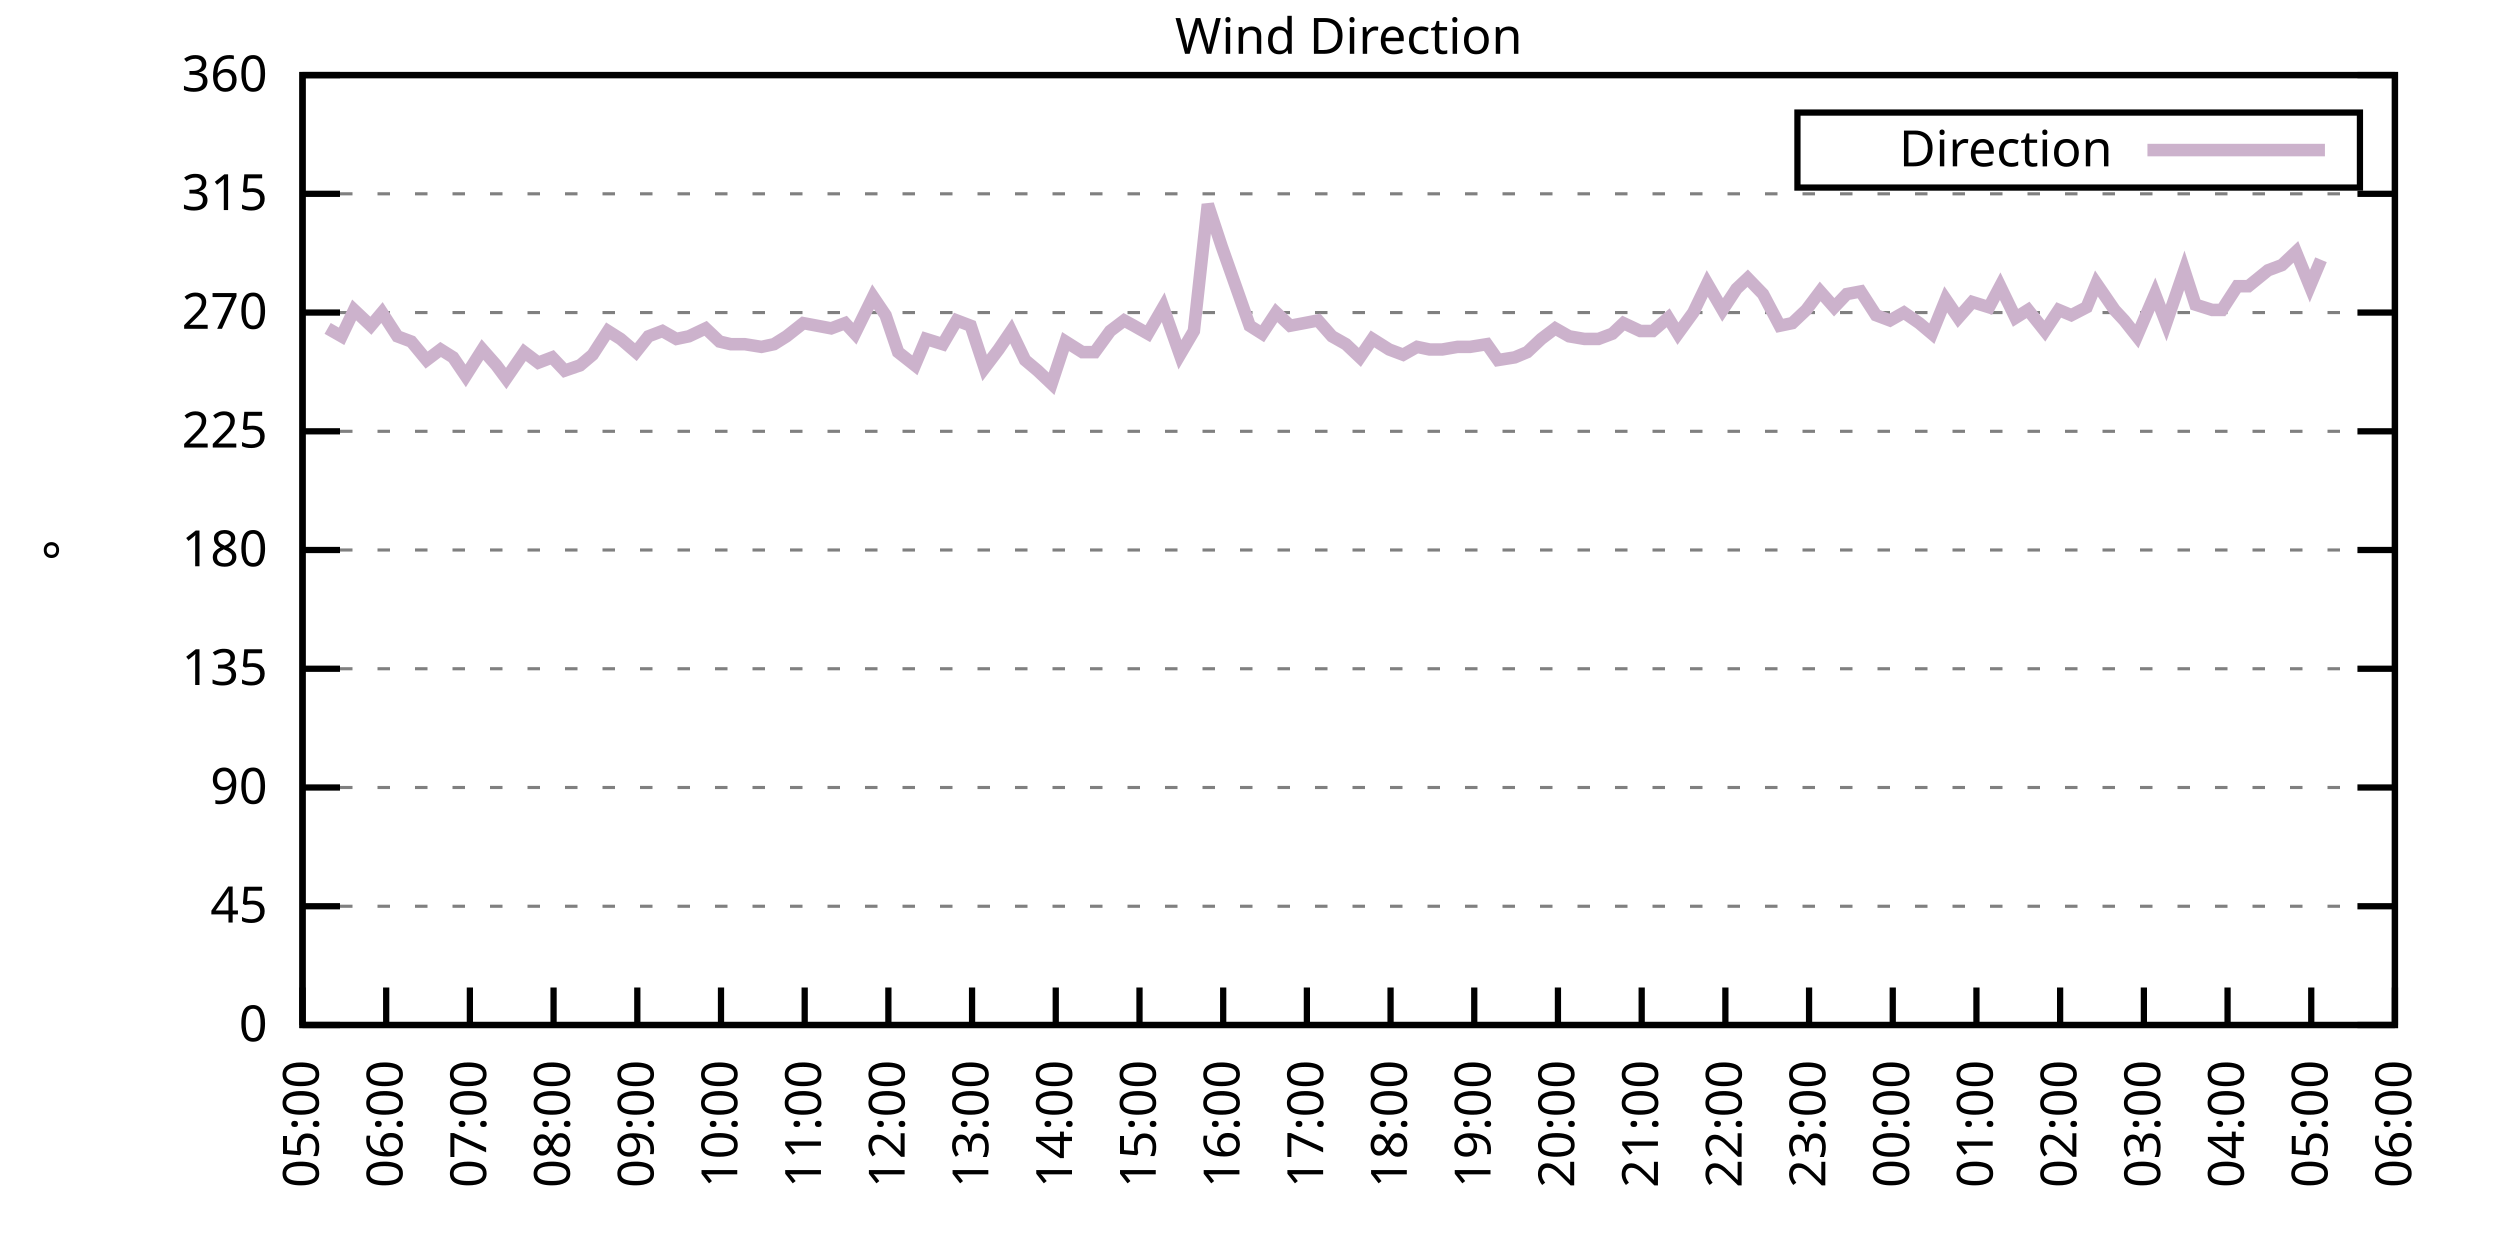
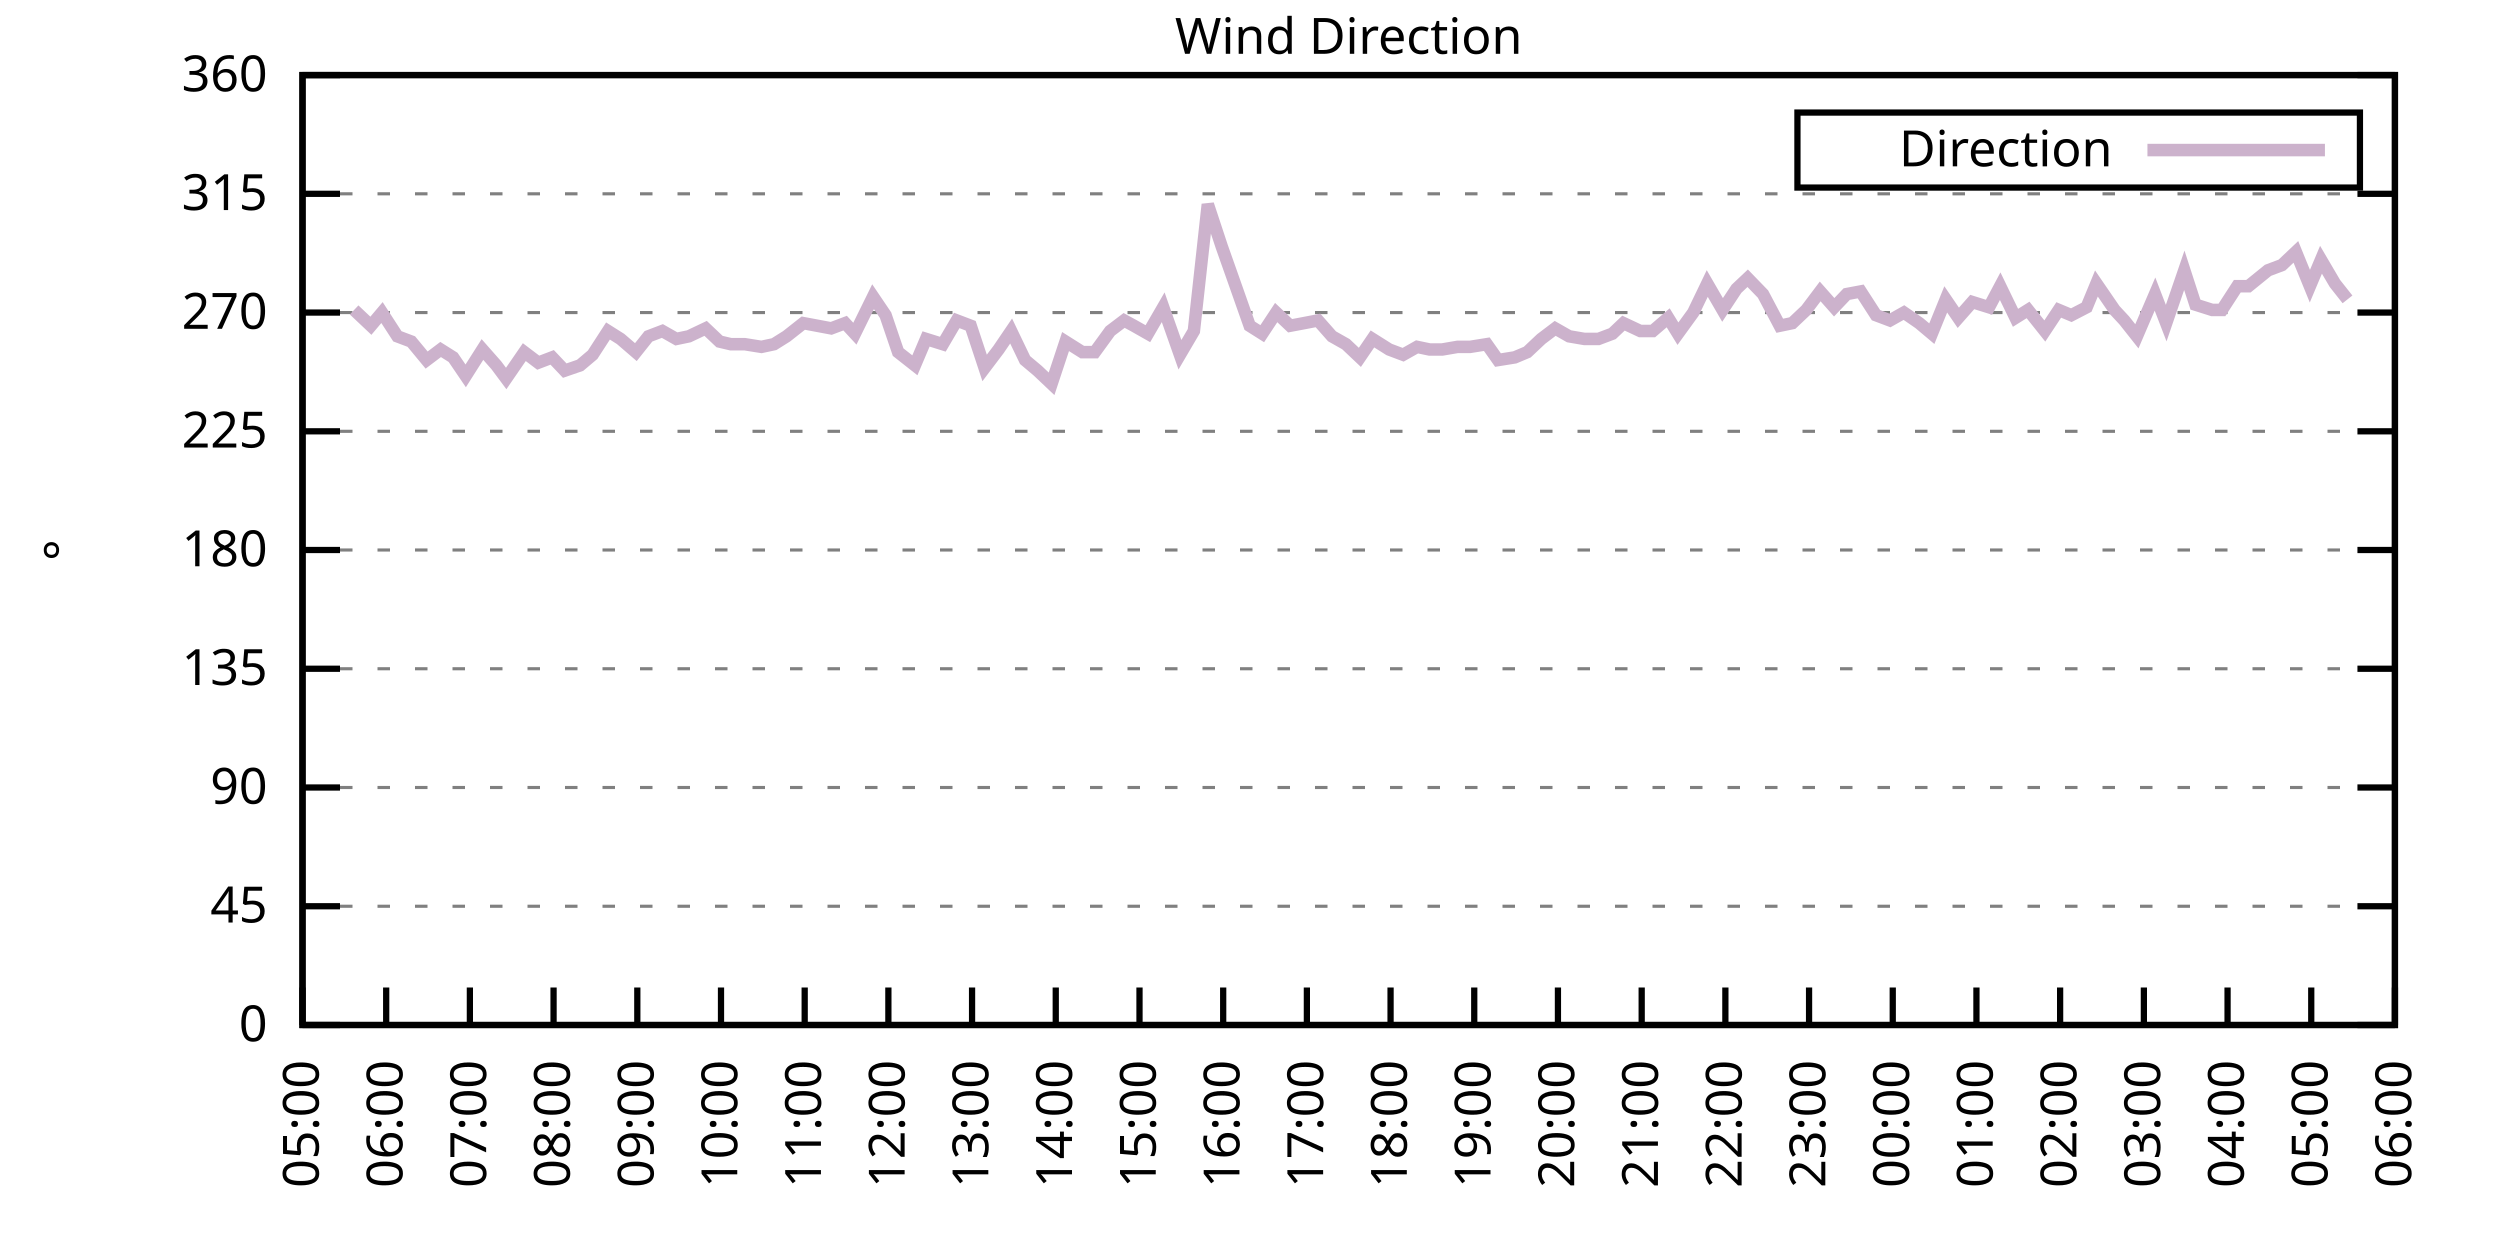
<svg xmlns="http://www.w3.org/2000/svg" xmlns:xlink="http://www.w3.org/1999/xlink" width="400" height="200" viewBox="0 0 400 200">
  <g id="gnuplot_canvas">
    <rect x="0" y="0" width="400" height="200" fill="none" />
    <defs>
      <circle id="gpDot" r="0.5" stroke-width="0.5" stroke="currentColor" />
      <path id="gpPt0" stroke-width="0.333" stroke="currentColor" d="M-1,0 h2 M0,-1 v2" />
      <path id="gpPt1" stroke-width="0.333" stroke="currentColor" d="M-1,-1 L1,1 M1,-1 L-1,1" />
      <path id="gpPt2" stroke-width="0.333" stroke="currentColor" d="M-1,0 L1,0 M0,-1 L0,1 M-1,-1 L1,1 M-1,1 L1,-1" />
      <rect id="gpPt3" stroke-width="0.333" stroke="currentColor" x="-1" y="-1" width="2" height="2" />
      <rect id="gpPt4" stroke-width="0.333" stroke="currentColor" fill="currentColor" x="-1" y="-1" width="2" height="2" />
      <circle id="gpPt5" stroke-width="0.333" stroke="currentColor" cx="0" cy="0" r="1" />
      <use xlink:href="#gpPt5" id="gpPt6" fill="currentColor" stroke="none" />
      <path id="gpPt7" stroke-width="0.333" stroke="currentColor" d="M0,-1.33 L-1.33,0.67 L1.33,0.67 z" />
      <use xlink:href="#gpPt7" id="gpPt8" fill="currentColor" stroke="none" />
      <use xlink:href="#gpPt7" id="gpPt9" stroke="currentColor" transform="rotate(180)" />
      <use xlink:href="#gpPt9" id="gpPt10" fill="currentColor" stroke="none" />
      <use xlink:href="#gpPt3" id="gpPt11" stroke="currentColor" transform="rotate(45)" />
      <use xlink:href="#gpPt11" id="gpPt12" fill="currentColor" stroke="none" />
      <path id="gpPt13" stroke-width="0.333" stroke="currentColor" d="M0,1.330 L1.265,0.411 L0.782,-1.067 L-0.782,-1.076 L-1.265,0.411 z" />
      <use xlink:href="#gpPt13" id="gpPt14" fill="currentColor" stroke="none" />
      <filter id="textbox" filterUnits="objectBoundingBox" x="0" y="0" height="1" width="1">
        <feFlood flood-color="white" flood-opacity="1" result="bgnd" />
        <feComposite in="SourceGraphic" in2="bgnd" operator="atop" />
      </filter>
      <filter id="greybox" filterUnits="objectBoundingBox" x="0" y="0" height="1" width="1">
        <feFlood flood-color="lightgrey" flood-opacity="1" result="grey" />
        <feComposite in="SourceGraphic" in2="grey" operator="atop" />
      </filter>
    </defs>
    <g fill="none" color="white" stroke="currentColor" stroke-width="1.00" stroke-linecap="butt" stroke-linejoin="miter">
</g>
    <g fill="none" color="black" stroke="currentColor" stroke-width="1.00" stroke-linecap="butt" stroke-linejoin="miter">
      <g stroke="none" shape-rendering="crispEdges">
        <polygon fill="rgb(255, 255, 255)" points="48.40,164.00 383.18,164.00 383.18,12.02 48.40,12.02 " />
      </g>
    </g>
    <g fill="none" color="black" stroke="currentColor" stroke-width="1.00" stroke-linecap="butt" stroke-linejoin="miter">
</g>
    <g fill="none" color="black" stroke="black" stroke-width="0.50" stroke-linecap="butt" stroke-linejoin="miter">
</g>
    <g fill="none" color="gray" stroke="currentColor" stroke-width="0.50" stroke-linecap="butt" stroke-linejoin="miter">
      <path stroke="gray" stroke-dasharray="2,4" class="gridline" d="M48.40,164.00 L383.19,164.00  " />
    </g>
    <g fill="none" color="gray" stroke="gray" stroke-width="1.00" stroke-linecap="butt" stroke-linejoin="miter">
</g>
    <g fill="none" color="black" stroke="currentColor" stroke-width="1.00" stroke-linecap="butt" stroke-linejoin="miter">
      <path stroke="black" d="M48.40,164.00 L54.40,164.00 M383.19,164.00 L377.19,164.00  " />
      <g transform="translate(42.80,166.60)" stroke="none" fill="black" font-family="Sans" font-size="8.00" text-anchor="end">
        <text>
          <tspan font-family="Sans"> 0</tspan>
        </text>
      </g>
    </g>
    <g fill="none" color="black" stroke="currentColor" stroke-width="1.00" stroke-linecap="butt" stroke-linejoin="miter">
</g>
    <g fill="none" color="black" stroke="black" stroke-width="0.50" stroke-linecap="butt" stroke-linejoin="miter">
</g>
    <g fill="none" color="gray" stroke="currentColor" stroke-width="0.50" stroke-linecap="butt" stroke-linejoin="miter">
      <path stroke="gray" stroke-dasharray="2,4" class="gridline" d="M48.40,145.00 L383.19,145.00  " />
    </g>
    <g fill="none" color="gray" stroke="gray" stroke-width="1.00" stroke-linecap="butt" stroke-linejoin="miter">
</g>
    <g fill="none" color="black" stroke="currentColor" stroke-width="1.00" stroke-linecap="butt" stroke-linejoin="miter">
      <path stroke="black" d="M48.40,145.00 L54.40,145.00 M383.19,145.00 L377.19,145.00  " />
      <g transform="translate(42.80,147.60)" stroke="none" fill="black" font-family="Sans" font-size="8.00" text-anchor="end">
        <text>
          <tspan font-family="Sans"> 45</tspan>
        </text>
      </g>
    </g>
    <g fill="none" color="black" stroke="currentColor" stroke-width="1.00" stroke-linecap="butt" stroke-linejoin="miter">
</g>
    <g fill="none" color="black" stroke="black" stroke-width="0.50" stroke-linecap="butt" stroke-linejoin="miter">
</g>
    <g fill="none" color="gray" stroke="currentColor" stroke-width="0.50" stroke-linecap="butt" stroke-linejoin="miter">
      <path stroke="gray" stroke-dasharray="2,4" class="gridline" d="M48.40,126.00 L383.19,126.00  " />
    </g>
    <g fill="none" color="gray" stroke="gray" stroke-width="1.00" stroke-linecap="butt" stroke-linejoin="miter">
</g>
    <g fill="none" color="black" stroke="currentColor" stroke-width="1.00" stroke-linecap="butt" stroke-linejoin="miter">
      <path stroke="black" d="M48.40,126.00 L54.40,126.00 M383.19,126.00 L377.19,126.00  " />
      <g transform="translate(42.80,128.60)" stroke="none" fill="black" font-family="Sans" font-size="8.00" text-anchor="end">
        <text>
          <tspan font-family="Sans"> 90</tspan>
        </text>
      </g>
    </g>
    <g fill="none" color="black" stroke="currentColor" stroke-width="1.00" stroke-linecap="butt" stroke-linejoin="miter">
</g>
    <g fill="none" color="black" stroke="black" stroke-width="0.50" stroke-linecap="butt" stroke-linejoin="miter">
</g>
    <g fill="none" color="gray" stroke="currentColor" stroke-width="0.50" stroke-linecap="butt" stroke-linejoin="miter">
      <path stroke="gray" stroke-dasharray="2,4" class="gridline" d="M48.40,107.00 L383.19,107.00  " />
    </g>
    <g fill="none" color="gray" stroke="gray" stroke-width="1.00" stroke-linecap="butt" stroke-linejoin="miter">
</g>
    <g fill="none" color="black" stroke="currentColor" stroke-width="1.00" stroke-linecap="butt" stroke-linejoin="miter">
      <path stroke="black" d="M48.40,107.00 L54.40,107.00 M383.19,107.00 L377.19,107.00  " />
      <g transform="translate(42.80,109.60)" stroke="none" fill="black" font-family="Sans" font-size="8.00" text-anchor="end">
        <text>
          <tspan font-family="Sans"> 135</tspan>
        </text>
      </g>
    </g>
    <g fill="none" color="black" stroke="currentColor" stroke-width="1.00" stroke-linecap="butt" stroke-linejoin="miter">
</g>
    <g fill="none" color="black" stroke="black" stroke-width="0.50" stroke-linecap="butt" stroke-linejoin="miter">
</g>
    <g fill="none" color="gray" stroke="currentColor" stroke-width="0.50" stroke-linecap="butt" stroke-linejoin="miter">
      <path stroke="gray" stroke-dasharray="2,4" class="gridline" d="M48.40,88.00 L383.19,88.00  " />
    </g>
    <g fill="none" color="gray" stroke="gray" stroke-width="1.00" stroke-linecap="butt" stroke-linejoin="miter">
</g>
    <g fill="none" color="black" stroke="currentColor" stroke-width="1.00" stroke-linecap="butt" stroke-linejoin="miter">
      <path stroke="black" d="M48.40,88.00 L54.40,88.00 M383.19,88.00 L377.19,88.00  " />
      <g transform="translate(42.80,90.60)" stroke="none" fill="black" font-family="Sans" font-size="8.00" text-anchor="end">
        <text>
          <tspan font-family="Sans"> 180</tspan>
        </text>
      </g>
    </g>
    <g fill="none" color="black" stroke="currentColor" stroke-width="1.00" stroke-linecap="butt" stroke-linejoin="miter">
</g>
    <g fill="none" color="black" stroke="black" stroke-width="0.50" stroke-linecap="butt" stroke-linejoin="miter">
</g>
    <g fill="none" color="gray" stroke="currentColor" stroke-width="0.50" stroke-linecap="butt" stroke-linejoin="miter">
      <path stroke="gray" stroke-dasharray="2,4" class="gridline" d="M48.40,69.01 L383.19,69.01  " />
    </g>
    <g fill="none" color="gray" stroke="gray" stroke-width="1.00" stroke-linecap="butt" stroke-linejoin="miter">
</g>
    <g fill="none" color="black" stroke="currentColor" stroke-width="1.00" stroke-linecap="butt" stroke-linejoin="miter">
      <path stroke="black" d="M48.40,69.01 L54.40,69.01 M383.19,69.01 L377.19,69.01  " />
      <g transform="translate(42.80,71.61)" stroke="none" fill="black" font-family="Sans" font-size="8.00" text-anchor="end">
        <text>
          <tspan font-family="Sans"> 225</tspan>
        </text>
      </g>
    </g>
    <g fill="none" color="black" stroke="currentColor" stroke-width="1.00" stroke-linecap="butt" stroke-linejoin="miter">
</g>
    <g fill="none" color="black" stroke="black" stroke-width="0.50" stroke-linecap="butt" stroke-linejoin="miter">
</g>
    <g fill="none" color="gray" stroke="currentColor" stroke-width="0.50" stroke-linecap="butt" stroke-linejoin="miter">
      <path stroke="gray" stroke-dasharray="2,4" class="gridline" d="M48.40,50.01 L383.19,50.01  " />
    </g>
    <g fill="none" color="gray" stroke="gray" stroke-width="1.00" stroke-linecap="butt" stroke-linejoin="miter">
</g>
    <g fill="none" color="black" stroke="currentColor" stroke-width="1.00" stroke-linecap="butt" stroke-linejoin="miter">
      <path stroke="black" d="M48.40,50.01 L54.40,50.01 M383.19,50.01 L377.19,50.01  " />
      <g transform="translate(42.80,52.61)" stroke="none" fill="black" font-family="Sans" font-size="8.00" text-anchor="end">
        <text>
          <tspan font-family="Sans"> 270</tspan>
        </text>
      </g>
    </g>
    <g fill="none" color="black" stroke="currentColor" stroke-width="1.00" stroke-linecap="butt" stroke-linejoin="miter">
</g>
    <g fill="none" color="black" stroke="black" stroke-width="0.50" stroke-linecap="butt" stroke-linejoin="miter">
</g>
    <g fill="none" color="gray" stroke="currentColor" stroke-width="0.50" stroke-linecap="butt" stroke-linejoin="miter">
      <path stroke="gray" stroke-dasharray="2,4" class="gridline" d="M48.40,31.01 L383.19,31.01  " />
    </g>
    <g fill="none" color="gray" stroke="gray" stroke-width="1.00" stroke-linecap="butt" stroke-linejoin="miter">
</g>
    <g fill="none" color="black" stroke="currentColor" stroke-width="1.00" stroke-linecap="butt" stroke-linejoin="miter">
      <path stroke="black" d="M48.40,31.01 L54.40,31.01 M383.19,31.01 L377.19,31.01  " />
      <g transform="translate(42.80,33.61)" stroke="none" fill="black" font-family="Sans" font-size="8.00" text-anchor="end">
        <text>
          <tspan font-family="Sans"> 315</tspan>
        </text>
      </g>
    </g>
    <g fill="none" color="black" stroke="currentColor" stroke-width="1.00" stroke-linecap="butt" stroke-linejoin="miter">
</g>
    <g fill="none" color="black" stroke="black" stroke-width="0.50" stroke-linecap="butt" stroke-linejoin="miter">
</g>
    <g fill="none" color="gray" stroke="currentColor" stroke-width="0.50" stroke-linecap="butt" stroke-linejoin="miter">
      <path stroke="gray" stroke-dasharray="2,4" class="gridline" d="M48.40,12.01 L383.19,12.01  " />
    </g>
    <g fill="none" color="gray" stroke="gray" stroke-width="1.00" stroke-linecap="butt" stroke-linejoin="miter">
</g>
    <g fill="none" color="black" stroke="currentColor" stroke-width="1.00" stroke-linecap="butt" stroke-linejoin="miter">
      <path stroke="black" d="M48.40,12.01 L54.40,12.01 M383.19,12.01 L377.19,12.01  " />
      <g transform="translate(42.80,14.61)" stroke="none" fill="black" font-family="Sans" font-size="8.00" text-anchor="end">
        <text>
          <tspan font-family="Sans"> 360</tspan>
        </text>
      </g>
    </g>
    <g fill="none" color="black" stroke="currentColor" stroke-width="1.00" stroke-linecap="butt" stroke-linejoin="miter">
      <path stroke="black" d="M48.40,164.00 L48.40,158.00  " />
      <g transform="translate(51.00,169.60) rotate(270.00)" stroke="none" fill="black" font-family="Sans" font-size="8.00" text-anchor="end">
        <text>
          <tspan font-family="Sans">05:00</tspan>
        </text>
      </g>
    </g>
    <g fill="none" color="black" stroke="currentColor" stroke-width="1.00" stroke-linecap="butt" stroke-linejoin="miter">
      <path stroke="black" d="M61.79,164.00 L61.79,158.00  " />
      <g transform="translate(64.39,169.60) rotate(270.00)" stroke="none" fill="black" font-family="Sans" font-size="8.00" text-anchor="end">
        <text>
          <tspan font-family="Sans">06:00</tspan>
        </text>
      </g>
    </g>
    <g fill="none" color="black" stroke="currentColor" stroke-width="1.00" stroke-linecap="butt" stroke-linejoin="miter">
      <path stroke="black" d="M75.18,164.00 L75.18,158.00  " />
      <g transform="translate(77.78,169.60) rotate(270.00)" stroke="none" fill="black" font-family="Sans" font-size="8.00" text-anchor="end">
        <text>
          <tspan font-family="Sans">07:00</tspan>
        </text>
      </g>
    </g>
    <g fill="none" color="black" stroke="currentColor" stroke-width="1.00" stroke-linecap="butt" stroke-linejoin="miter">
      <path stroke="black" d="M88.57,164.00 L88.57,158.00  " />
      <g transform="translate(91.17,169.60) rotate(270.00)" stroke="none" fill="black" font-family="Sans" font-size="8.00" text-anchor="end">
        <text>
          <tspan font-family="Sans">08:00</tspan>
        </text>
      </g>
    </g>
    <g fill="none" color="black" stroke="currentColor" stroke-width="1.00" stroke-linecap="butt" stroke-linejoin="miter">
      <path stroke="black" d="M101.97,164.00 L101.97,158.00  " />
      <g transform="translate(104.57,169.60) rotate(270.00)" stroke="none" fill="black" font-family="Sans" font-size="8.00" text-anchor="end">
        <text>
          <tspan font-family="Sans">09:00</tspan>
        </text>
      </g>
    </g>
    <g fill="none" color="black" stroke="currentColor" stroke-width="1.00" stroke-linecap="butt" stroke-linejoin="miter">
      <path stroke="black" d="M115.36,164.00 L115.36,158.00  " />
      <g transform="translate(117.96,169.60) rotate(270.00)" stroke="none" fill="black" font-family="Sans" font-size="8.00" text-anchor="end">
        <text>
          <tspan font-family="Sans">10:00</tspan>
        </text>
      </g>
    </g>
    <g fill="none" color="black" stroke="currentColor" stroke-width="1.00" stroke-linecap="butt" stroke-linejoin="miter">
      <path stroke="black" d="M128.75,164.00 L128.75,158.00  " />
      <g transform="translate(131.35,169.60) rotate(270.00)" stroke="none" fill="black" font-family="Sans" font-size="8.00" text-anchor="end">
        <text>
          <tspan font-family="Sans">11:00</tspan>
        </text>
      </g>
    </g>
    <g fill="none" color="black" stroke="currentColor" stroke-width="1.00" stroke-linecap="butt" stroke-linejoin="miter">
      <path stroke="black" d="M142.14,164.00 L142.14,158.00  " />
      <g transform="translate(144.74,169.60) rotate(270.00)" stroke="none" fill="black" font-family="Sans" font-size="8.00" text-anchor="end">
        <text>
          <tspan font-family="Sans">12:00</tspan>
        </text>
      </g>
    </g>
    <g fill="none" color="black" stroke="currentColor" stroke-width="1.00" stroke-linecap="butt" stroke-linejoin="miter">
      <path stroke="black" d="M155.53,164.00 L155.53,158.00  " />
      <g transform="translate(158.13,169.60) rotate(270.00)" stroke="none" fill="black" font-family="Sans" font-size="8.00" text-anchor="end">
        <text>
          <tspan font-family="Sans">13:00</tspan>
        </text>
      </g>
    </g>
    <g fill="none" color="black" stroke="currentColor" stroke-width="1.00" stroke-linecap="butt" stroke-linejoin="miter">
      <path stroke="black" d="M168.92,164.00 L168.92,158.00  " />
      <g transform="translate(171.52,169.60) rotate(270.00)" stroke="none" fill="black" font-family="Sans" font-size="8.00" text-anchor="end">
        <text>
          <tspan font-family="Sans">14:00</tspan>
        </text>
      </g>
    </g>
    <g fill="none" color="black" stroke="currentColor" stroke-width="1.00" stroke-linecap="butt" stroke-linejoin="miter">
      <path stroke="black" d="M182.32,164.00 L182.32,158.00  " />
      <g transform="translate(184.92,169.60) rotate(270.00)" stroke="none" fill="black" font-family="Sans" font-size="8.00" text-anchor="end">
        <text>
          <tspan font-family="Sans">15:00</tspan>
        </text>
      </g>
    </g>
    <g fill="none" color="black" stroke="currentColor" stroke-width="1.00" stroke-linecap="butt" stroke-linejoin="miter">
      <path stroke="black" d="M195.71,164.00 L195.71,158.00  " />
      <g transform="translate(198.31,169.60) rotate(270.00)" stroke="none" fill="black" font-family="Sans" font-size="8.00" text-anchor="end">
        <text>
          <tspan font-family="Sans">16:00</tspan>
        </text>
      </g>
    </g>
    <g fill="none" color="black" stroke="currentColor" stroke-width="1.00" stroke-linecap="butt" stroke-linejoin="miter">
      <path stroke="black" d="M209.10,164.00 L209.10,158.00  " />
      <g transform="translate(211.70,169.60) rotate(270.00)" stroke="none" fill="black" font-family="Sans" font-size="8.00" text-anchor="end">
        <text>
          <tspan font-family="Sans">17:00</tspan>
        </text>
      </g>
    </g>
    <g fill="none" color="black" stroke="currentColor" stroke-width="1.00" stroke-linecap="butt" stroke-linejoin="miter">
      <path stroke="black" d="M222.49,164.00 L222.49,158.00  " />
      <g transform="translate(225.09,169.60) rotate(270.00)" stroke="none" fill="black" font-family="Sans" font-size="8.00" text-anchor="end">
        <text>
          <tspan font-family="Sans">18:00</tspan>
        </text>
      </g>
    </g>
    <g fill="none" color="black" stroke="currentColor" stroke-width="1.00" stroke-linecap="butt" stroke-linejoin="miter">
      <path stroke="black" d="M235.88,164.00 L235.88,158.00  " />
      <g transform="translate(238.48,169.60) rotate(270.00)" stroke="none" fill="black" font-family="Sans" font-size="8.00" text-anchor="end">
        <text>
          <tspan font-family="Sans">19:00</tspan>
        </text>
      </g>
    </g>
    <g fill="none" color="black" stroke="currentColor" stroke-width="1.00" stroke-linecap="butt" stroke-linejoin="miter">
      <path stroke="black" d="M249.27,164.00 L249.27,158.00  " />
      <g transform="translate(251.87,169.60) rotate(270.00)" stroke="none" fill="black" font-family="Sans" font-size="8.00" text-anchor="end">
        <text>
          <tspan font-family="Sans">20:00</tspan>
        </text>
      </g>
    </g>
    <g fill="none" color="black" stroke="currentColor" stroke-width="1.00" stroke-linecap="butt" stroke-linejoin="miter">
      <path stroke="black" d="M262.67,164.00 L262.67,158.00  " />
      <g transform="translate(265.27,169.60) rotate(270.00)" stroke="none" fill="black" font-family="Sans" font-size="8.00" text-anchor="end">
        <text>
          <tspan font-family="Sans">21:00</tspan>
        </text>
      </g>
    </g>
    <g fill="none" color="black" stroke="currentColor" stroke-width="1.00" stroke-linecap="butt" stroke-linejoin="miter">
      <path stroke="black" d="M276.06,164.00 L276.06,158.00  " />
      <g transform="translate(278.66,169.60) rotate(270.00)" stroke="none" fill="black" font-family="Sans" font-size="8.00" text-anchor="end">
        <text>
          <tspan font-family="Sans">22:00</tspan>
        </text>
      </g>
    </g>
    <g fill="none" color="black" stroke="currentColor" stroke-width="1.00" stroke-linecap="butt" stroke-linejoin="miter">
      <path stroke="black" d="M289.45,164.00 L289.45,158.00  " />
      <g transform="translate(292.05,169.60) rotate(270.00)" stroke="none" fill="black" font-family="Sans" font-size="8.00" text-anchor="end">
        <text>
          <tspan font-family="Sans">23:00</tspan>
        </text>
      </g>
    </g>
    <g fill="none" color="black" stroke="currentColor" stroke-width="1.00" stroke-linecap="butt" stroke-linejoin="miter">
      <path stroke="black" d="M302.84,164.00 L302.84,158.00  " />
      <g transform="translate(305.44,169.60) rotate(270.00)" stroke="none" fill="black" font-family="Sans" font-size="8.00" text-anchor="end">
        <text>
          <tspan font-family="Sans">00:00</tspan>
        </text>
      </g>
    </g>
    <g fill="none" color="black" stroke="currentColor" stroke-width="1.00" stroke-linecap="butt" stroke-linejoin="miter">
      <path stroke="black" d="M316.23,164.00 L316.23,158.00  " />
      <g transform="translate(318.83,169.60) rotate(270.00)" stroke="none" fill="black" font-family="Sans" font-size="8.00" text-anchor="end">
        <text>
          <tspan font-family="Sans">01:00</tspan>
        </text>
      </g>
    </g>
    <g fill="none" color="black" stroke="currentColor" stroke-width="1.00" stroke-linecap="butt" stroke-linejoin="miter">
      <path stroke="black" d="M329.62,164.00 L329.62,158.00  " />
      <g transform="translate(332.22,169.60) rotate(270.00)" stroke="none" fill="black" font-family="Sans" font-size="8.00" text-anchor="end">
        <text>
          <tspan font-family="Sans">02:00</tspan>
        </text>
      </g>
    </g>
    <g fill="none" color="black" stroke="currentColor" stroke-width="1.00" stroke-linecap="butt" stroke-linejoin="miter">
      <path stroke="black" d="M343.02,164.00 L343.02,158.00  " />
      <g transform="translate(345.62,169.60) rotate(270.00)" stroke="none" fill="black" font-family="Sans" font-size="8.00" text-anchor="end">
        <text>
          <tspan font-family="Sans">03:00</tspan>
        </text>
      </g>
    </g>
    <g fill="none" color="black" stroke="currentColor" stroke-width="1.00" stroke-linecap="butt" stroke-linejoin="miter">
      <path stroke="black" d="M356.41,164.00 L356.41,158.00  " />
      <g transform="translate(359.01,169.60) rotate(270.00)" stroke="none" fill="black" font-family="Sans" font-size="8.00" text-anchor="end">
        <text>
          <tspan font-family="Sans">04:00</tspan>
        </text>
      </g>
    </g>
    <g fill="none" color="black" stroke="currentColor" stroke-width="1.00" stroke-linecap="butt" stroke-linejoin="miter">
      <path stroke="black" d="M369.80,164.00 L369.80,158.00  " />
      <g transform="translate(372.40,169.60) rotate(270.00)" stroke="none" fill="black" font-family="Sans" font-size="8.00" text-anchor="end">
        <text>
          <tspan font-family="Sans">05:00</tspan>
        </text>
      </g>
    </g>
    <g fill="none" color="black" stroke="currentColor" stroke-width="1.00" stroke-linecap="butt" stroke-linejoin="miter">
      <path stroke="black" d="M383.19,164.00 L383.19,158.00  " />
      <g transform="translate(385.79,169.60) rotate(270.00)" stroke="none" fill="black" font-family="Sans" font-size="8.00" text-anchor="end">
        <text>
          <tspan font-family="Sans">06:00</tspan>
        </text>
      </g>
    </g>
    <g fill="none" color="black" stroke="currentColor" stroke-width="1.00" stroke-linecap="butt" stroke-linejoin="miter">
</g>
    <g fill="none" color="black" stroke="currentColor" stroke-width="1.00" stroke-linecap="butt" stroke-linejoin="miter">
      <path stroke="black" d="M48.40,12.01 L48.40,164.00 L383.19,164.00 L383.19,12.01 L48.40,12.01 Z  " />
    </g>
    <g fill="none" color="black" stroke="currentColor" stroke-width="1.00" stroke-linecap="butt" stroke-linejoin="miter">
</g>
    <g fill="none" color="black" stroke="currentColor" stroke-width="1.00" stroke-linecap="butt" stroke-linejoin="miter">
      <path stroke="black" d="M287.59,30.01 L287.59,18.01 L377.59,18.01 L377.59,30.01 L287.59,30.01 Z  " />
    </g>
    <g id="Wind_direction_plot_1">
      <g fill="none" color="white" stroke="black" stroke-width="2.00" stroke-linecap="butt" stroke-linejoin="miter">
</g>
      <g fill="none" color="black" stroke="currentColor" stroke-width="2.00" stroke-linecap="butt" stroke-linejoin="miter">
        <g transform="translate(337.99,26.61)" stroke="none" fill="black" font-family="Sans" font-size="8.00" text-anchor="end">
          <text>
            <tspan font-family="Sans">Direction</tspan>
          </text>
        </g>
      </g>
      <g fill="none" color="black" stroke="currentColor" stroke-width="2.00" stroke-linecap="butt" stroke-linejoin="miter">
-         <path stroke="rgb(204, 178, 204)" d="M343.59,24.01 L371.99,24.01 M52.42,52.54 L54.65,53.81 L56.66,49.59 L59.34,52.12 L61.12,50.01 L63.58,53.81   L65.81,54.65 L68.26,57.61 L70.50,55.92 L72.50,57.18 L74.51,60.14 L77.19,55.92 L79.42,58.45 L80.99,60.56   L83.89,56.34 L86.12,58.03 L88.35,57.18 L90.36,59.30 L92.82,58.45 L94.82,56.76 L97.28,52.96 L99.29,54.23   L101.74,56.34 L103.75,53.81 L105.98,52.96 L108.22,54.23 L110.22,53.81 L112.90,52.54 L115.13,54.65 L116.92,55.07   L119.15,55.07 L121.83,55.50 L123.84,55.07 L125.85,53.81 L128.53,51.70 L130.76,52.12 L132.99,52.54 L135.22,51.70   L136.78,53.39 L139.69,47.47 L141.69,50.43 L143.70,56.34 L146.38,58.45 L148.17,54.23 L150.85,55.07 L153.08,51.27   L155.31,52.12 L157.54,58.87 L159.77,55.92 L161.78,52.96 L164.01,57.61 L166.02,59.30 L168.25,61.41 L170.49,54.65   L173.17,56.34 L175.17,56.34 L177.63,52.96 L179.86,51.27 L181.42,52.12 L183.66,53.39 L186.11,49.16 L188.79,56.76   L191.02,52.96 L193.25,32.70 L195.48,39.45 L197.72,45.79 L199.95,52.12 L201.96,53.39 L204.19,50.01 L206.42,52.12   L208.65,51.70 L210.88,51.27 L213.12,53.81 L215.35,55.07 L217.58,57.18 L219.59,54.23 L222.27,55.92 L224.50,56.76   L226.73,55.50 L228.74,55.92 L230.75,55.92 L233.20,55.50 L235.21,55.50 L237.89,55.07 L239.68,57.61 L242.36,57.18   L244.36,56.34 L246.60,54.23 L248.83,52.54 L251.06,53.81 L253.51,54.23 L255.75,54.23 L257.98,53.39 L259.76,51.70   L262.44,52.96 L264.45,52.96 L266.91,50.85 L268.47,53.39 L270.92,50.01 L273.16,45.36 L275.61,49.59 L277.84,46.21   L279.63,44.52 L282.08,47.05 L284.76,52.12 L286.77,51.70 L289.00,49.59 L291.23,46.63 L293.47,49.16 L295.48,47.05   L297.71,46.63 L300.16,50.43 L302.39,51.27 L304.63,50.01 L307.08,51.70 L309.09,53.39 L311.32,47.90 L313.33,50.85   L315.56,48.32 L318.24,49.16 L320.03,45.79 L322.48,50.85 L324.49,49.59 L327.17,52.96 L329.40,49.59 L331.41,50.43   L333.86,49.16 L335.43,45.36 L338.33,49.59 L339.89,51.27 L341.90,53.81 L344.80,47.05 L346.59,51.70 L349.49,43.25   L351.27,48.74 L353.95,49.59 L355.51,49.59 L357.97,45.79 L359.75,45.79 L362.88,43.25 L365.11,42.41 L367.34,40.30   L369.58,45.79 L371.36,41.56  " />
+         <path stroke="rgb(204, 178, 204)" d="M343.59,24.01 L371.99,24.01 M56.66,49.59 L59.34,52.12 L61.12,50.01 L63.58,53.81 L65.81,54.65 L68.26,57.61   L70.50,55.92 L72.50,57.18 L74.51,60.14 L77.19,55.92 L79.42,58.45 L80.99,60.56 L83.89,56.34 L86.12,58.03   L88.35,57.18 L90.36,59.30 L92.82,58.45 L94.82,56.76 L97.28,52.96 L99.29,54.23 L101.74,56.34 L103.75,53.81   L105.98,52.96 L108.22,54.23 L110.22,53.81 L112.90,52.54 L115.13,54.65 L116.92,55.07 L119.15,55.07 L121.83,55.50   L123.84,55.07 L125.85,53.81 L128.53,51.70 L130.76,52.12 L132.99,52.54 L135.22,51.70 L136.78,53.39 L139.69,47.47   L141.69,50.43 L143.70,56.34 L146.38,58.45 L148.17,54.23 L150.85,55.07 L153.08,51.27 L155.31,52.12 L157.54,58.87   L159.77,55.92 L161.78,52.96 L164.01,57.61 L166.02,59.30 L168.25,61.41 L170.49,54.65 L173.17,56.34 L175.17,56.34   L177.63,52.96 L179.86,51.27 L181.42,52.12 L183.66,53.39 L186.11,49.16 L188.79,56.76 L191.02,52.96 L193.25,32.70   L195.48,39.45 L197.72,45.79 L199.95,52.12 L201.96,53.39 L204.19,50.01 L206.42,52.12 L208.65,51.70 L210.88,51.27   L213.12,53.81 L215.35,55.07 L217.58,57.18 L219.59,54.23 L222.27,55.92 L224.50,56.76 L226.73,55.50 L228.74,55.92   L230.75,55.92 L233.20,55.50 L235.21,55.50 L237.89,55.07 L239.68,57.61 L242.36,57.18 L244.36,56.34 L246.60,54.23   L248.83,52.54 L251.06,53.81 L253.51,54.23 L255.75,54.23 L257.98,53.39 L259.76,51.70 L262.44,52.96 L264.45,52.96   L266.91,50.85 L268.47,53.39 L270.92,50.01 L273.16,45.36 L275.61,49.59 L277.84,46.21 L279.63,44.52 L282.08,47.05   L284.76,52.12 L286.77,51.70 L289.00,49.59 L291.23,46.63 L293.47,49.16 L295.48,47.05 L297.71,46.63 L300.16,50.43   L302.39,51.27 L304.63,50.01 L307.08,51.70 L309.09,53.39 L311.32,47.90 L313.33,50.85 L315.56,48.32 L318.24,49.16   L320.03,45.79 L322.48,50.85 L324.49,49.59 L327.17,52.96 L329.40,49.59 L331.41,50.43 L333.86,49.16 L335.43,45.36   L338.33,49.59 L339.89,51.27 L341.90,53.81 L344.80,47.05 L346.59,51.70 L349.49,43.25 L351.27,48.74 L353.95,49.59   L355.51,49.59 L357.97,45.79 L359.75,45.79 L362.88,43.25 L365.11,42.41 L367.34,40.30 L369.58,45.79 L371.36,41.56   L373.59,45.36 L375.60,47.90  " />
      </g>
    </g>
    <g fill="none" color="black" stroke="currentColor" stroke-width="2.00" stroke-linecap="butt" stroke-linejoin="miter">
</g>
    <g fill="none" color="black" stroke="black" stroke-width="1.00" stroke-linecap="butt" stroke-linejoin="miter">
</g>
    <g fill="none" color="black" stroke="currentColor" stroke-width="1.00" stroke-linecap="butt" stroke-linejoin="miter">
      <path stroke="black" d="M48.40,12.01 L48.40,164.00 L383.19,164.00 L383.19,12.01 L48.40,12.01 Z  " />
      <g transform="translate(12.80,88.01) rotate(270.00)" stroke="none" fill="black" font-family="Sans" font-size="8.00" text-anchor="middle">
        <text>
          <tspan font-family="Sans">°</tspan>
        </text>
      </g>
    </g>
    <g fill="none" color="black" stroke="currentColor" stroke-width="1.00" stroke-linecap="butt" stroke-linejoin="miter">
</g>
    <g fill="none" color="black" stroke="currentColor" stroke-width="1.00" stroke-linecap="butt" stroke-linejoin="miter">
      <g transform="translate(215.79,8.61)" stroke="none" fill="black" font-family="Sans" font-size="8.00" text-anchor="middle">
        <text>
          <tspan font-family="Sans">Wind Direction</tspan>
        </text>
      </g>
    </g>
    <g fill="none" color="black" stroke="currentColor" stroke-width="1.00" stroke-linecap="butt" stroke-linejoin="miter">
</g>
  </g>
</svg>
